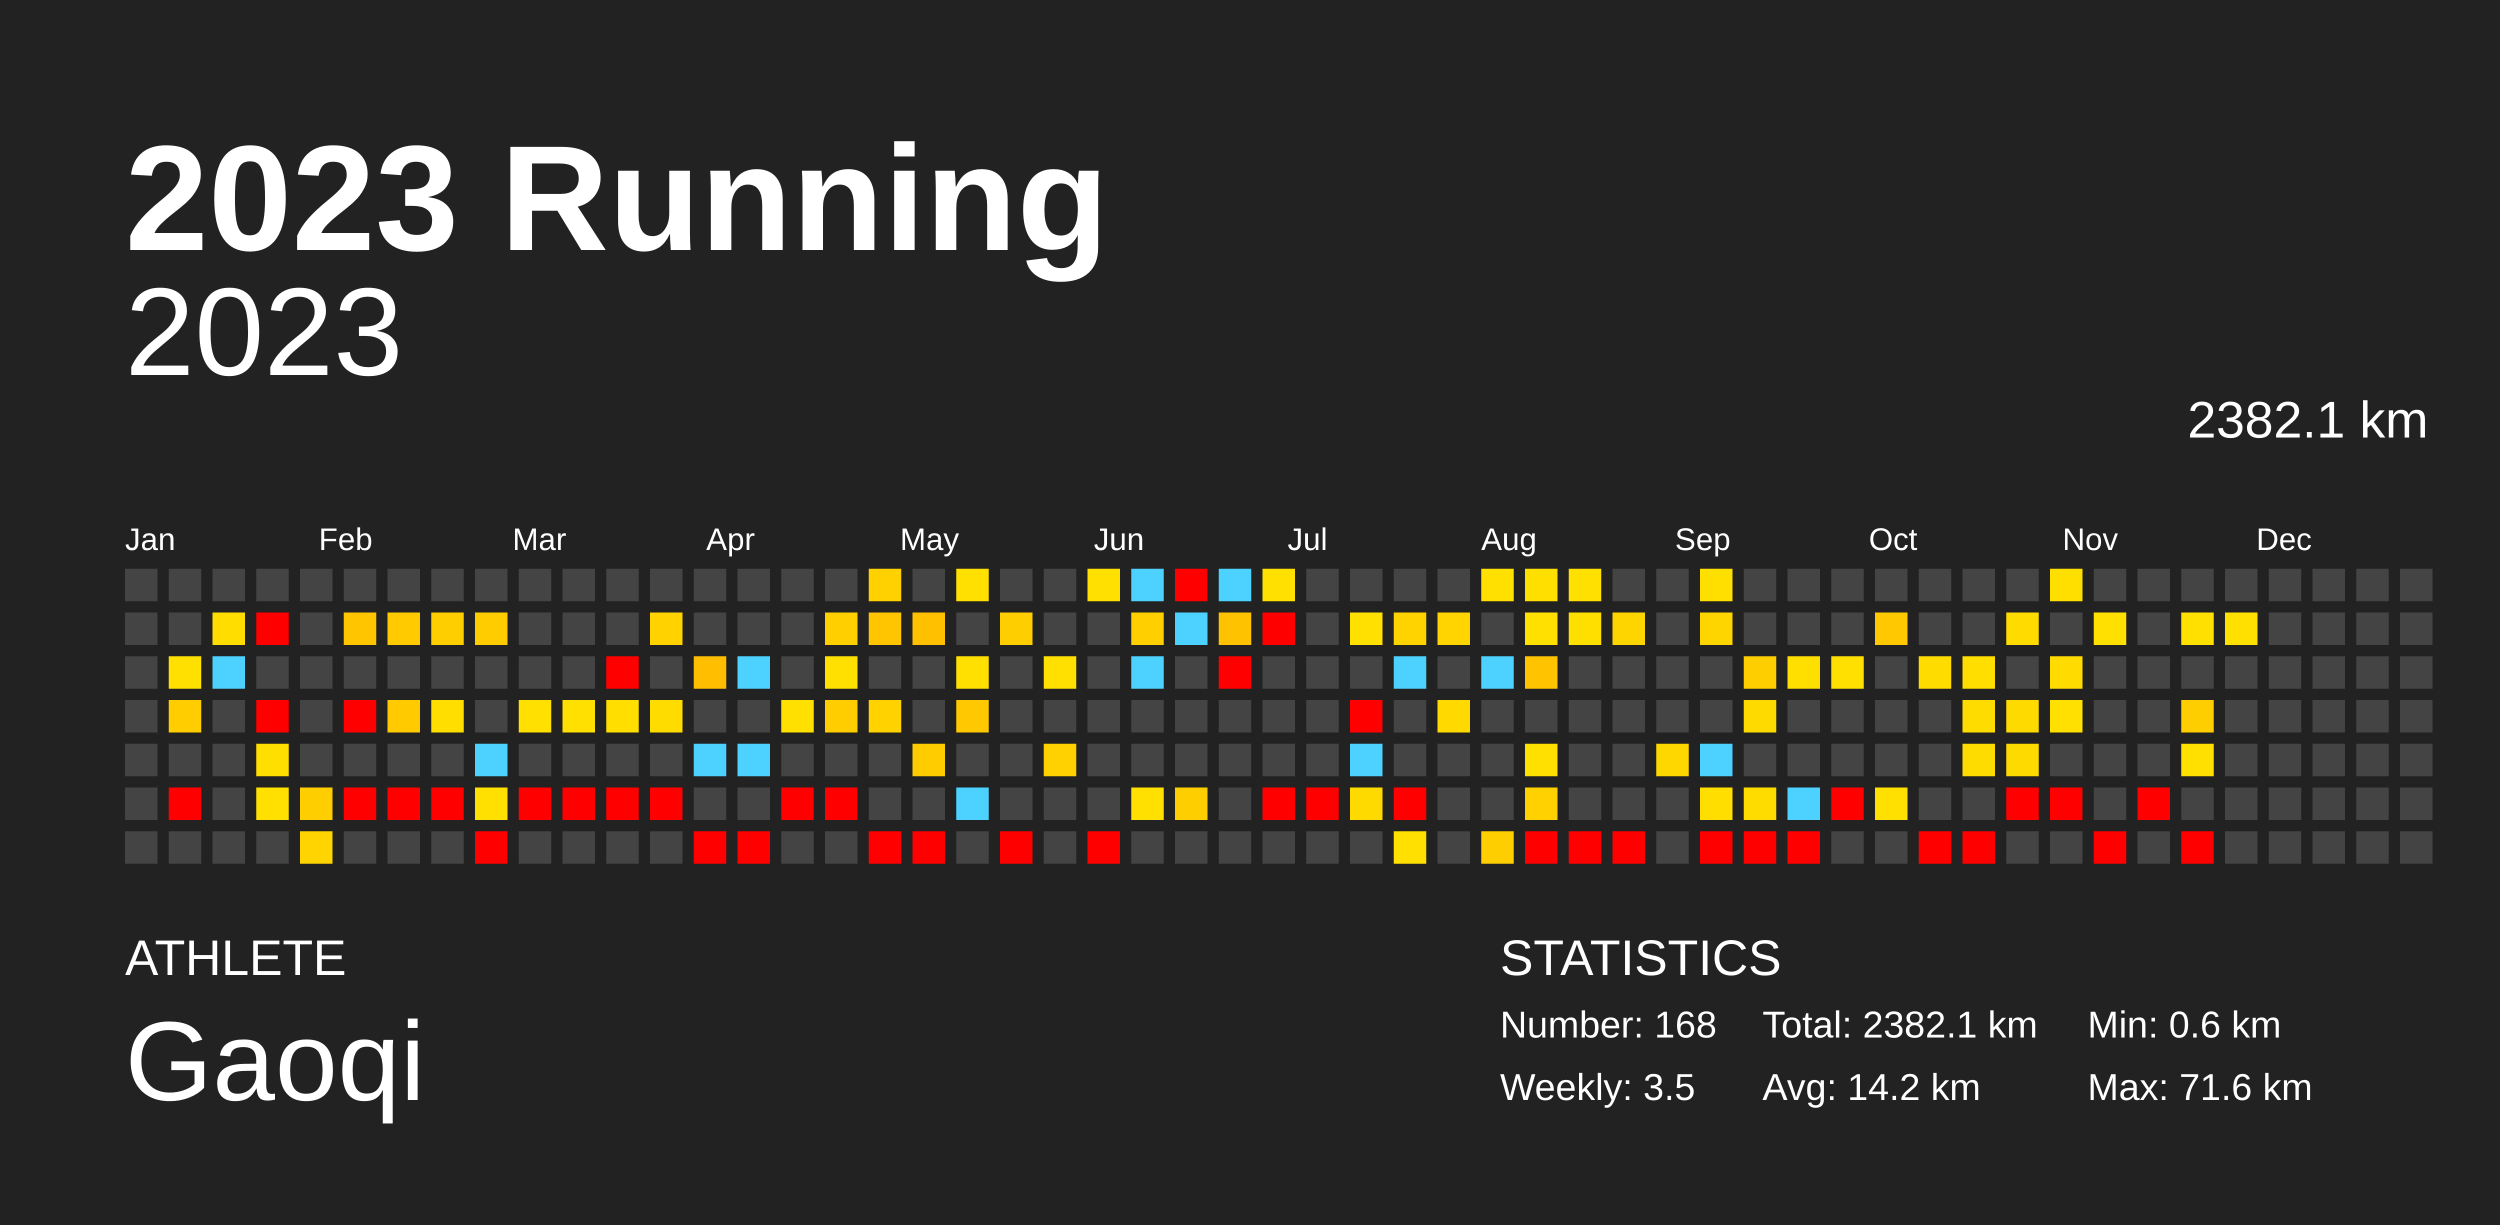
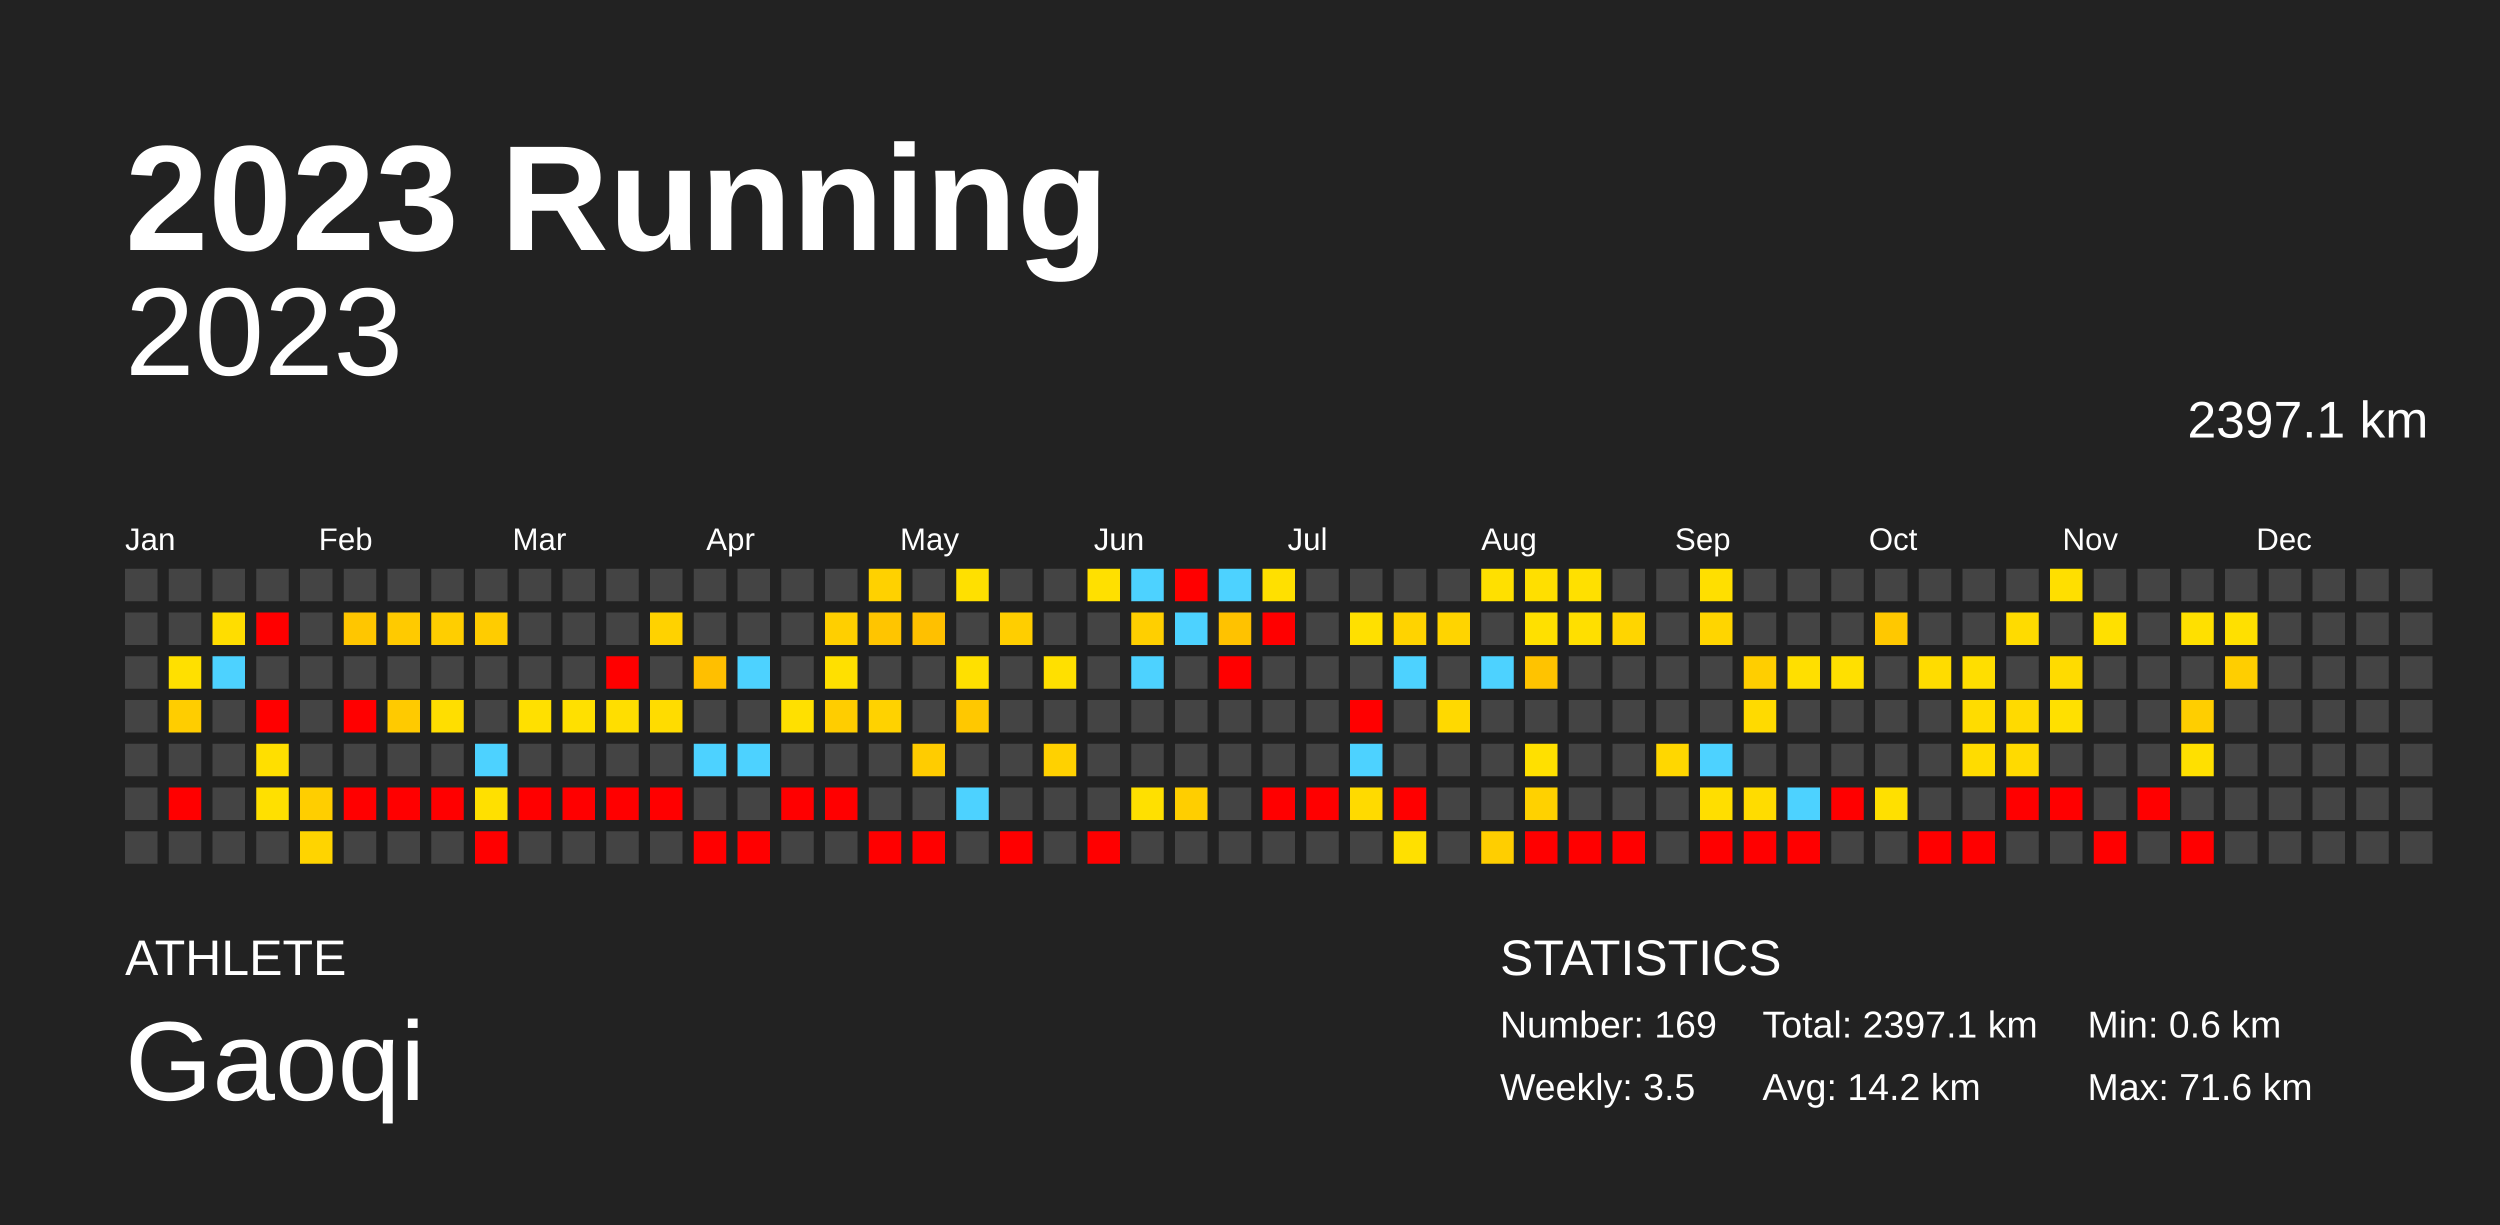
<svg xmlns="http://www.w3.org/2000/svg" baseProfile="full" height="98mm" version="1.1" viewBox="0,0,200,98" width="200mm">
  <defs />
  <rect fill="#222222" height="98" width="200" x="0" y="0" />
  <text fill="#FFFFFF" style="font-size:12px; font-family:Arial; font-weight:bold;" x="10" y="20">2023 Running</text>
  <text fill="#FFFFFF" style="font-size:4px; font-family:Arial" x="10" y="78">ATHLETE</text>
  <text fill="#FFFFFF" style="font-size:9px; font-family:Arial" x="10" y="88">Gaoqi</text>
  <text fill="#FFFFFF" style="font-size:4px; font-family:Arial" x="120" y="78">STATISTICS</text>
-   <text fill="#FFFFFF" style="font-size:3px; font-family:Arial" x="120" y="83">Number: 168</text>
+   <text fill="#FFFFFF" style="font-size:3px; font-family:Arial" x="120" y="83">Number: 169</text>
  <text fill="#FFFFFF" style="font-size:3px; font-family:Arial" x="120" y="88">Weekly: 3.5</text>
-   <text fill="#FFFFFF" style="font-size:3px; font-family:Arial" x="141" y="83">Total: 2382.1 km</text>
+   <text fill="#FFFFFF" style="font-size:3px; font-family:Arial" x="141" y="83">Total: 2397.1 km</text>
  <text fill="#FFFFFF" style="font-size:3px; font-family:Arial" x="141" y="88">Avg: 14.2 km</text>
  <text fill="#FFFFFF" style="font-size:3px; font-family:Arial" x="167" y="83">Min: 0.6 km</text>
  <text fill="#FFFFFF" style="font-size:3px; font-family:Arial" x="167" y="88">Max: 71.6 km</text>
  <text alignment-baseline="hanging" fill="#FFFFFF" style="font-size:10.0px; font-family:Arial;" x="10" y="30">2023</text>
-   <text alignment-baseline="hanging" fill="#FFFFFF" style="font-size:4.125px; font-family:Arial;" x="175" y="35">2382.1 km</text>
+   <text alignment-baseline="hanging" fill="#FFFFFF" style="font-size:4.125px; font-family:Arial;" x="175" y="35">2397.1 km</text>
  <text fill="#FFFFFF" style="font-size:2.5px; font-family:Arial" x="10.0" y="44">Jan</text>
  <text fill="#FFFFFF" style="font-size:2.5px; font-family:Arial" x="25.5" y="44">Feb</text>
  <text fill="#FFFFFF" style="font-size:2.5px; font-family:Arial" x="41.0" y="44">Mar</text>
  <text fill="#FFFFFF" style="font-size:2.5px; font-family:Arial" x="56.5" y="44">Apr</text>
  <text fill="#FFFFFF" style="font-size:2.5px; font-family:Arial" x="72.0" y="44">May</text>
  <text fill="#FFFFFF" style="font-size:2.5px; font-family:Arial" x="87.5" y="44">Jun</text>
  <text fill="#FFFFFF" style="font-size:2.5px; font-family:Arial" x="103.0" y="44">Jul</text>
  <text fill="#FFFFFF" style="font-size:2.5px; font-family:Arial" x="118.5" y="44">Aug</text>
  <text fill="#FFFFFF" style="font-size:2.5px; font-family:Arial" x="134.0" y="44">Sep</text>
  <text fill="#FFFFFF" style="font-size:2.5px; font-family:Arial" x="149.5" y="44">Oct</text>
  <text fill="#FFFFFF" style="font-size:2.5px; font-family:Arial" x="165.0" y="44">Nov</text>
  <text fill="#FFFFFF" style="font-size:2.5px; font-family:Arial" x="180.5" y="44">Dec</text>
  <rect fill="#444444" height="2.6" width="2.6" x="10.0" y="45.5" />
  <rect fill="#444444" height="2.6" width="2.6" x="10.0" y="49.0" />
  <rect fill="#444444" height="2.6" width="2.6" x="10.0" y="52.5" />
  <rect fill="#444444" height="2.6" width="2.6" x="10.0" y="56.0" />
  <rect fill="#444444" height="2.6" width="2.6" x="10.0" y="59.5" />
  <rect fill="#444444" height="2.6" width="2.6" x="10.0" y="63.0" />
  <rect fill="#444444" height="2.6" width="2.6" x="10.0" y="66.5" />
  <rect fill="#444444" height="2.6" width="2.6" x="13.5" y="45.5" />
  <rect fill="#444444" height="2.6" width="2.6" x="13.5" y="49.0" />
  <rect fill="#ffe000" height="2.6" width="2.6" x="13.5" y="52.5" />
  <rect fill="#ffcd00" height="2.6" width="2.6" x="13.5" y="56.0" />
  <rect fill="#444444" height="2.6" width="2.6" x="13.5" y="59.5" />
  <rect fill="red" height="2.6" width="2.6" x="13.5" y="63.0" />
  <rect fill="#444444" height="2.6" width="2.6" x="13.5" y="66.5" />
  <rect fill="#444444" height="2.6" width="2.6" x="17.0" y="45.5" />
  <rect fill="#ffdd00" height="2.6" width="2.6" x="17.0" y="49.0" />
  <rect fill="#4dd2ff" height="2.6" width="2.6" x="17.0" y="52.5" />
  <rect fill="#444444" height="2.6" width="2.6" x="17.0" y="56.0" />
  <rect fill="#444444" height="2.6" width="2.6" x="17.0" y="59.5" />
  <rect fill="#444444" height="2.6" width="2.6" x="17.0" y="63.0" />
  <rect fill="#444444" height="2.6" width="2.6" x="17.0" y="66.5" />
  <rect fill="#444444" height="2.6" width="2.6" x="20.5" y="45.5" />
  <rect fill="red" height="2.6" width="2.6" x="20.5" y="49.0" />
  <rect fill="#444444" height="2.6" width="2.6" x="20.5" y="52.5" />
  <rect fill="red" height="2.6" width="2.6" x="20.5" y="56.0" />
  <rect fill="#ffdf00" height="2.6" width="2.6" x="20.5" y="59.5" />
  <rect fill="#ffe000" height="2.6" width="2.6" x="20.5" y="63.0" />
  <rect fill="#444444" height="2.6" width="2.6" x="20.5" y="66.5" />
  <rect fill="#444444" height="2.6" width="2.6" x="24.0" y="45.5" />
  <rect fill="#444444" height="2.6" width="2.6" x="24.0" y="49.0" />
  <rect fill="#444444" height="2.6" width="2.6" x="24.0" y="52.5" />
  <rect fill="#444444" height="2.6" width="2.6" x="24.0" y="56.0" />
  <rect fill="#444444" height="2.6" width="2.6" x="24.0" y="59.5" />
  <rect fill="#ffce00" height="2.6" width="2.6" x="24.0" y="63.0" />
  <rect fill="#ffd400" height="2.6" width="2.6" x="24.0" y="66.5" />
  <rect fill="#444444" height="2.6" width="2.6" x="27.5" y="45.5" />
  <rect fill="#ffc600" height="2.6" width="2.6" x="27.5" y="49.0" />
  <rect fill="#444444" height="2.6" width="2.6" x="27.5" y="52.5" />
  <rect fill="red" height="2.6" width="2.6" x="27.5" y="56.0" />
  <rect fill="#444444" height="2.6" width="2.6" x="27.5" y="59.5" />
  <rect fill="red" height="2.6" width="2.6" x="27.5" y="63.0" />
  <rect fill="#444444" height="2.6" width="2.6" x="27.5" y="66.5" />
  <rect fill="#444444" height="2.6" width="2.6" x="31.0" y="45.5" />
  <rect fill="#ffca00" height="2.6" width="2.6" x="31.0" y="49.0" />
  <rect fill="#444444" height="2.6" width="2.6" x="31.0" y="52.5" />
  <rect fill="#ffca00" height="2.6" width="2.6" x="31.0" y="56.0" />
  <rect fill="#444444" height="2.6" width="2.6" x="31.0" y="59.5" />
  <rect fill="red" height="2.6" width="2.6" x="31.0" y="63.0" />
  <rect fill="#444444" height="2.6" width="2.6" x="31.0" y="66.5" />
  <rect fill="#444444" height="2.6" width="2.6" x="34.5" y="45.5" />
  <rect fill="#ffce00" height="2.6" width="2.6" x="34.5" y="49.0" />
  <rect fill="#444444" height="2.6" width="2.6" x="34.5" y="52.5" />
  <rect fill="#ffde00" height="2.6" width="2.6" x="34.5" y="56.0" />
  <rect fill="#444444" height="2.6" width="2.6" x="34.5" y="59.5" />
  <rect fill="red" height="2.6" width="2.6" x="34.5" y="63.0" />
  <rect fill="#444444" height="2.6" width="2.6" x="34.5" y="66.5" />
  <rect fill="#444444" height="2.6" width="2.6" x="38.0" y="45.5" />
  <rect fill="#ffcc00" height="2.6" width="2.6" x="38.0" y="49.0" />
  <rect fill="#444444" height="2.6" width="2.6" x="38.0" y="52.5" />
  <rect fill="#444444" height="2.6" width="2.6" x="38.0" y="56.0" />
  <rect fill="#4dd2ff" height="2.6" width="2.6" x="38.0" y="59.5" />
  <rect fill="#ffe000" height="2.6" width="2.6" x="38.0" y="63.0" />
  <rect fill="red" height="2.6" width="2.6" x="38.0" y="66.5" />
  <rect fill="#444444" height="2.6" width="2.6" x="41.5" y="45.5" />
  <rect fill="#444444" height="2.6" width="2.6" x="41.5" y="49.0" />
  <rect fill="#444444" height="2.6" width="2.6" x="41.5" y="52.5" />
  <rect fill="#ffe000" height="2.6" width="2.6" x="41.5" y="56.0" />
  <rect fill="#444444" height="2.6" width="2.6" x="41.5" y="59.5" />
  <rect fill="red" height="2.6" width="2.6" x="41.5" y="63.0" />
  <rect fill="#444444" height="2.6" width="2.6" x="41.5" y="66.5" />
  <rect fill="#444444" height="2.6" width="2.6" x="45.0" y="45.5" />
  <rect fill="#444444" height="2.6" width="2.6" x="45.0" y="49.0" />
  <rect fill="#444444" height="2.6" width="2.6" x="45.0" y="52.5" />
  <rect fill="#ffe000" height="2.6" width="2.6" x="45.0" y="56.0" />
  <rect fill="#444444" height="2.6" width="2.6" x="45.0" y="59.5" />
  <rect fill="red" height="2.6" width="2.6" x="45.0" y="63.0" />
  <rect fill="#444444" height="2.6" width="2.6" x="45.0" y="66.5" />
  <rect fill="#444444" height="2.6" width="2.6" x="48.5" y="45.5" />
  <rect fill="#444444" height="2.6" width="2.6" x="48.5" y="49.0" />
  <rect fill="red" height="2.6" width="2.6" x="48.5" y="52.5" />
  <rect fill="#ffde00" height="2.6" width="2.6" x="48.5" y="56.0" />
  <rect fill="#444444" height="2.6" width="2.6" x="48.5" y="59.5" />
  <rect fill="red" height="2.6" width="2.6" x="48.5" y="63.0" />
  <rect fill="#444444" height="2.6" width="2.6" x="48.5" y="66.5" />
  <rect fill="#444444" height="2.6" width="2.6" x="52.0" y="45.5" />
  <rect fill="#ffd200" height="2.6" width="2.6" x="52.0" y="49.0" />
  <rect fill="#444444" height="2.6" width="2.6" x="52.0" y="52.5" />
  <rect fill="#ffdc00" height="2.6" width="2.6" x="52.0" y="56.0" />
  <rect fill="#444444" height="2.6" width="2.6" x="52.0" y="59.5" />
  <rect fill="red" height="2.6" width="2.6" x="52.0" y="63.0" />
  <rect fill="#444444" height="2.6" width="2.6" x="52.0" y="66.5" />
  <rect fill="#444444" height="2.6" width="2.6" x="55.5" y="45.5" />
  <rect fill="#444444" height="2.6" width="2.6" x="55.5" y="49.0" />
  <rect fill="#ffbf00" height="2.6" width="2.6" x="55.5" y="52.5" />
  <rect fill="#444444" height="2.6" width="2.6" x="55.5" y="56.0" />
  <rect fill="#4dd2ff" height="2.6" width="2.6" x="55.5" y="59.5" />
  <rect fill="#444444" height="2.6" width="2.6" x="55.5" y="63.0" />
  <rect fill="red" height="2.6" width="2.6" x="55.5" y="66.5" />
  <rect fill="#444444" height="2.6" width="2.6" x="59.0" y="45.5" />
  <rect fill="#444444" height="2.6" width="2.6" x="59.0" y="49.0" />
  <rect fill="#4dd2ff" height="2.6" width="2.6" x="59.0" y="52.5" />
  <rect fill="#444444" height="2.6" width="2.6" x="59.0" y="56.0" />
  <rect fill="#4dd2ff" height="2.6" width="2.6" x="59.0" y="59.5" />
  <rect fill="#444444" height="2.6" width="2.6" x="59.0" y="63.0" />
  <rect fill="red" height="2.6" width="2.6" x="59.0" y="66.5" />
  <rect fill="#444444" height="2.6" width="2.6" x="62.5" y="45.5" />
  <rect fill="#444444" height="2.6" width="2.6" x="62.5" y="49.0" />
  <rect fill="#444444" height="2.6" width="2.6" x="62.5" y="52.5" />
  <rect fill="#ffe000" height="2.6" width="2.6" x="62.5" y="56.0" />
  <rect fill="#444444" height="2.6" width="2.6" x="62.5" y="59.5" />
  <rect fill="red" height="2.6" width="2.6" x="62.5" y="63.0" />
  <rect fill="#444444" height="2.6" width="2.6" x="62.5" y="66.5" />
  <rect fill="#444444" height="2.6" width="2.6" x="66.0" y="45.5" />
  <rect fill="#ffcf00" height="2.6" width="2.6" x="66.0" y="49.0" />
  <rect fill="#ffe000" height="2.6" width="2.6" x="66.0" y="52.5" />
  <rect fill="#ffcd00" height="2.6" width="2.6" x="66.0" y="56.0" />
  <rect fill="#444444" height="2.6" width="2.6" x="66.0" y="59.5" />
  <rect fill="red" height="2.6" width="2.6" x="66.0" y="63.0" />
  <rect fill="#444444" height="2.6" width="2.6" x="66.0" y="66.5" />
  <rect fill="#ffd100" height="2.6" width="2.6" x="69.5" y="45.5" />
  <rect fill="#ffc500" height="2.6" width="2.6" x="69.5" y="49.0" />
  <rect fill="#444444" height="2.6" width="2.6" x="69.5" y="52.5" />
  <rect fill="#ffd200" height="2.6" width="2.6" x="69.5" y="56.0" />
  <rect fill="#444444" height="2.6" width="2.6" x="69.5" y="59.5" />
  <rect fill="#444444" height="2.6" width="2.6" x="69.5" y="63.0" />
  <rect fill="red" height="2.6" width="2.6" x="69.5" y="66.5" />
  <rect fill="#444444" height="2.6" width="2.6" x="73.0" y="45.5" />
  <rect fill="#ffc000" height="2.6" width="2.6" x="73.0" y="49.0" />
  <rect fill="#444444" height="2.6" width="2.6" x="73.0" y="52.5" />
  <rect fill="#444444" height="2.6" width="2.6" x="73.0" y="56.0" />
  <rect fill="#ffcc00" height="2.6" width="2.6" x="73.0" y="59.5" />
  <rect fill="#444444" height="2.6" width="2.6" x="73.0" y="63.0" />
  <rect fill="red" height="2.6" width="2.6" x="73.0" y="66.5" />
  <rect fill="#ffe000" height="2.6" width="2.6" x="76.5" y="45.5" />
  <rect fill="#444444" height="2.6" width="2.6" x="76.5" y="49.0" />
  <rect fill="#ffe000" height="2.6" width="2.6" x="76.5" y="52.5" />
  <rect fill="#ffc800" height="2.6" width="2.6" x="76.5" y="56.0" />
  <rect fill="#444444" height="2.6" width="2.6" x="76.5" y="59.5" />
  <rect fill="#4dd2ff" height="2.6" width="2.6" x="76.5" y="63.0" />
  <rect fill="#444444" height="2.6" width="2.6" x="76.5" y="66.5" />
  <rect fill="#444444" height="2.6" width="2.6" x="80.0" y="45.5" />
  <rect fill="#ffce00" height="2.6" width="2.6" x="80.0" y="49.0" />
  <rect fill="#444444" height="2.6" width="2.6" x="80.0" y="52.5" />
  <rect fill="#444444" height="2.6" width="2.6" x="80.0" y="56.0" />
  <rect fill="#444444" height="2.6" width="2.6" x="80.0" y="59.5" />
  <rect fill="#444444" height="2.6" width="2.6" x="80.0" y="63.0" />
  <rect fill="red" height="2.6" width="2.6" x="80.0" y="66.5" />
  <rect fill="#444444" height="2.6" width="2.6" x="83.5" y="45.5" />
  <rect fill="#444444" height="2.6" width="2.6" x="83.5" y="49.0" />
  <rect fill="#ffe000" height="2.6" width="2.6" x="83.5" y="52.5" />
  <rect fill="#444444" height="2.6" width="2.6" x="83.5" y="56.0" />
  <rect fill="#ffd100" height="2.6" width="2.6" x="83.5" y="59.5" />
  <rect fill="#444444" height="2.6" width="2.6" x="83.5" y="63.0" />
  <rect fill="#444444" height="2.6" width="2.6" x="83.5" y="66.5" />
  <rect fill="#ffe000" height="2.6" width="2.6" x="87.0" y="45.5" />
  <rect fill="#444444" height="2.6" width="2.6" x="87.0" y="49.0" />
  <rect fill="#444444" height="2.6" width="2.6" x="87.0" y="52.5" />
  <rect fill="#444444" height="2.6" width="2.6" x="87.0" y="56.0" />
  <rect fill="#444444" height="2.6" width="2.6" x="87.0" y="59.5" />
  <rect fill="#444444" height="2.6" width="2.6" x="87.0" y="63.0" />
  <rect fill="red" height="2.6" width="2.6" x="87.0" y="66.5" />
  <rect fill="#4dd2ff" height="2.6" width="2.6" x="90.5" y="45.5" />
  <rect fill="#ffcf00" height="2.6" width="2.6" x="90.5" y="49.0" />
  <rect fill="#4dd2ff" height="2.6" width="2.6" x="90.5" y="52.5" />
  <rect fill="#444444" height="2.6" width="2.6" x="90.5" y="56.0" />
  <rect fill="#444444" height="2.6" width="2.6" x="90.5" y="59.5" />
  <rect fill="#ffe000" height="2.6" width="2.6" x="90.5" y="63.0" />
  <rect fill="#444444" height="2.6" width="2.6" x="90.5" y="66.5" />
  <rect fill="red" height="2.6" width="2.6" x="94.0" y="45.5" />
  <rect fill="#4dd2ff" height="2.6" width="2.6" x="94.0" y="49.0" />
  <rect fill="#444444" height="2.6" width="2.6" x="94.0" y="52.5" />
  <rect fill="#444444" height="2.6" width="2.6" x="94.0" y="56.0" />
  <rect fill="#444444" height="2.6" width="2.6" x="94.0" y="59.5" />
  <rect fill="#ffce00" height="2.6" width="2.6" x="94.0" y="63.0" />
  <rect fill="#444444" height="2.6" width="2.6" x="94.0" y="66.5" />
  <rect fill="#4dd2ff" height="2.6" width="2.6" x="97.5" y="45.5" />
  <rect fill="#ffc200" height="2.6" width="2.6" x="97.5" y="49.0" />
  <rect fill="red" height="2.6" width="2.6" x="97.5" y="52.5" />
  <rect fill="#444444" height="2.6" width="2.6" x="97.5" y="56.0" />
  <rect fill="#444444" height="2.6" width="2.6" x="97.5" y="59.5" />
  <rect fill="#444444" height="2.6" width="2.6" x="97.5" y="63.0" />
  <rect fill="#444444" height="2.6" width="2.6" x="97.5" y="66.5" />
  <rect fill="#ffe000" height="2.6" width="2.6" x="101.0" y="45.5" />
  <rect fill="red" height="2.6" width="2.6" x="101.0" y="49.0" />
  <rect fill="#444444" height="2.6" width="2.6" x="101.0" y="52.5" />
  <rect fill="#444444" height="2.6" width="2.6" x="101.0" y="56.0" />
  <rect fill="#444444" height="2.6" width="2.6" x="101.0" y="59.5" />
  <rect fill="red" height="2.6" width="2.6" x="101.0" y="63.0" />
  <rect fill="#444444" height="2.6" width="2.6" x="101.0" y="66.5" />
  <rect fill="#444444" height="2.6" width="2.6" x="104.5" y="45.5" />
  <rect fill="#444444" height="2.6" width="2.6" x="104.5" y="49.0" />
  <rect fill="#444444" height="2.6" width="2.6" x="104.5" y="52.5" />
  <rect fill="#444444" height="2.6" width="2.6" x="104.5" y="56.0" />
  <rect fill="#444444" height="2.6" width="2.6" x="104.5" y="59.5" />
  <rect fill="red" height="2.6" width="2.6" x="104.5" y="63.0" />
  <rect fill="#444444" height="2.6" width="2.6" x="104.5" y="66.5" />
  <rect fill="#444444" height="2.6" width="2.6" x="108.0" y="45.5" />
  <rect fill="#ffe000" height="2.6" width="2.6" x="108.0" y="49.0" />
  <rect fill="#444444" height="2.6" width="2.6" x="108.0" y="52.5" />
  <rect fill="red" height="2.6" width="2.6" x="108.0" y="56.0" />
  <rect fill="#4dd2ff" height="2.6" width="2.6" x="108.0" y="59.5" />
  <rect fill="#ffda00" height="2.6" width="2.6" x="108.0" y="63.0" />
  <rect fill="#444444" height="2.6" width="2.6" x="108.0" y="66.5" />
  <rect fill="#444444" height="2.6" width="2.6" x="111.5" y="45.5" />
  <rect fill="#ffd300" height="2.6" width="2.6" x="111.5" y="49.0" />
  <rect fill="#4dd2ff" height="2.6" width="2.6" x="111.5" y="52.5" />
  <rect fill="#444444" height="2.6" width="2.6" x="111.5" y="56.0" />
  <rect fill="#444444" height="2.6" width="2.6" x="111.5" y="59.5" />
  <rect fill="red" height="2.6" width="2.6" x="111.5" y="63.0" />
  <rect fill="#ffe000" height="2.6" width="2.6" x="111.5" y="66.5" />
  <rect fill="#444444" height="2.6" width="2.6" x="115.0" y="45.5" />
  <rect fill="#ffd400" height="2.6" width="2.6" x="115.0" y="49.0" />
  <rect fill="#444444" height="2.6" width="2.6" x="115.0" y="52.5" />
  <rect fill="#ffd900" height="2.6" width="2.6" x="115.0" y="56.0" />
  <rect fill="#444444" height="2.6" width="2.6" x="115.0" y="59.5" />
  <rect fill="#444444" height="2.6" width="2.6" x="115.0" y="63.0" />
  <rect fill="#444444" height="2.6" width="2.6" x="115.0" y="66.5" />
  <rect fill="#ffe000" height="2.6" width="2.6" x="118.5" y="45.5" />
  <rect fill="#444444" height="2.6" width="2.6" x="118.5" y="49.0" />
  <rect fill="#4dd2ff" height="2.6" width="2.6" x="118.5" y="52.5" />
  <rect fill="#444444" height="2.6" width="2.6" x="118.5" y="56.0" />
  <rect fill="#444444" height="2.6" width="2.6" x="118.5" y="59.5" />
  <rect fill="#444444" height="2.6" width="2.6" x="118.5" y="63.0" />
  <rect fill="#ffce00" height="2.6" width="2.6" x="118.5" y="66.5" />
  <rect fill="#ffdf00" height="2.6" width="2.6" x="122.0" y="45.5" />
  <rect fill="#ffe000" height="2.6" width="2.6" x="122.0" y="49.0" />
  <rect fill="#ffc300" height="2.6" width="2.6" x="122.0" y="52.5" />
  <rect fill="#444444" height="2.6" width="2.6" x="122.0" y="56.0" />
  <rect fill="#ffe000" height="2.6" width="2.6" x="122.0" y="59.5" />
  <rect fill="#ffd100" height="2.6" width="2.6" x="122.0" y="63.0" />
  <rect fill="red" height="2.6" width="2.6" x="122.0" y="66.5" />
  <rect fill="#ffe000" height="2.6" width="2.6" x="125.5" y="45.5" />
  <rect fill="#ffdf00" height="2.6" width="2.6" x="125.5" y="49.0" />
  <rect fill="#444444" height="2.6" width="2.6" x="125.5" y="52.5" />
  <rect fill="#444444" height="2.6" width="2.6" x="125.5" y="56.0" />
  <rect fill="#444444" height="2.6" width="2.6" x="125.5" y="59.5" />
  <rect fill="#444444" height="2.6" width="2.6" x="125.5" y="63.0" />
  <rect fill="red" height="2.6" width="2.6" x="125.5" y="66.5" />
  <rect fill="#444444" height="2.6" width="2.6" x="129.0" y="45.5" />
  <rect fill="#ffd500" height="2.6" width="2.6" x="129.0" y="49.0" />
  <rect fill="#444444" height="2.6" width="2.6" x="129.0" y="52.5" />
  <rect fill="#444444" height="2.6" width="2.6" x="129.0" y="56.0" />
  <rect fill="#444444" height="2.6" width="2.6" x="129.0" y="59.5" />
  <rect fill="#444444" height="2.6" width="2.6" x="129.0" y="63.0" />
  <rect fill="red" height="2.6" width="2.6" x="129.0" y="66.5" />
  <rect fill="#444444" height="2.6" width="2.6" x="132.5" y="45.5" />
  <rect fill="#444444" height="2.6" width="2.6" x="132.5" y="49.0" />
  <rect fill="#444444" height="2.6" width="2.6" x="132.5" y="52.5" />
  <rect fill="#444444" height="2.6" width="2.6" x="132.5" y="56.0" />
  <rect fill="#ffd700" height="2.6" width="2.6" x="132.5" y="59.5" />
  <rect fill="#444444" height="2.6" width="2.6" x="132.5" y="63.0" />
  <rect fill="#444444" height="2.6" width="2.6" x="132.5" y="66.5" />
  <rect fill="#ffdf00" height="2.6" width="2.6" x="136.0" y="45.5" />
  <rect fill="#ffd500" height="2.6" width="2.6" x="136.0" y="49.0" />
  <rect fill="#444444" height="2.6" width="2.6" x="136.0" y="52.5" />
  <rect fill="#444444" height="2.6" width="2.6" x="136.0" y="56.0" />
  <rect fill="#4dd2ff" height="2.6" width="2.6" x="136.0" y="59.5" />
  <rect fill="#ffde00" height="2.6" width="2.6" x="136.0" y="63.0" />
  <rect fill="red" height="2.6" width="2.6" x="136.0" y="66.5" />
  <rect fill="#444444" height="2.6" width="2.6" x="139.5" y="45.5" />
  <rect fill="#444444" height="2.6" width="2.6" x="139.5" y="49.0" />
  <rect fill="#ffce00" height="2.6" width="2.6" x="139.5" y="52.5" />
  <rect fill="#ffda00" height="2.6" width="2.6" x="139.5" y="56.0" />
  <rect fill="#444444" height="2.6" width="2.6" x="139.5" y="59.5" />
  <rect fill="#ffdc00" height="2.6" width="2.6" x="139.5" y="63.0" />
  <rect fill="red" height="2.6" width="2.6" x="139.5" y="66.5" />
  <rect fill="#444444" height="2.6" width="2.6" x="143.0" y="45.5" />
  <rect fill="#444444" height="2.6" width="2.6" x="143.0" y="49.0" />
  <rect fill="#ffdf00" height="2.6" width="2.6" x="143.0" y="52.5" />
  <rect fill="#444444" height="2.6" width="2.6" x="143.0" y="56.0" />
  <rect fill="#444444" height="2.6" width="2.6" x="143.0" y="59.5" />
  <rect fill="#4dd2ff" height="2.6" width="2.6" x="143.0" y="63.0" />
  <rect fill="red" height="2.6" width="2.6" x="143.0" y="66.5" />
  <rect fill="#444444" height="2.6" width="2.6" x="146.5" y="45.5" />
  <rect fill="#444444" height="2.6" width="2.6" x="146.5" y="49.0" />
  <rect fill="#ffe000" height="2.6" width="2.6" x="146.5" y="52.5" />
  <rect fill="#444444" height="2.6" width="2.6" x="146.5" y="56.0" />
  <rect fill="#444444" height="2.6" width="2.6" x="146.5" y="59.5" />
  <rect fill="red" height="2.6" width="2.6" x="146.5" y="63.0" />
  <rect fill="#444444" height="2.6" width="2.6" x="146.5" y="66.5" />
  <rect fill="#444444" height="2.6" width="2.6" x="150.0" y="45.5" />
  <rect fill="#ffc800" height="2.6" width="2.6" x="150.0" y="49.0" />
  <rect fill="#444444" height="2.6" width="2.6" x="150.0" y="52.5" />
  <rect fill="#444444" height="2.6" width="2.6" x="150.0" y="56.0" />
  <rect fill="#444444" height="2.6" width="2.6" x="150.0" y="59.5" />
  <rect fill="#ffe000" height="2.6" width="2.6" x="150.0" y="63.0" />
  <rect fill="#444444" height="2.6" width="2.6" x="150.0" y="66.5" />
  <rect fill="#444444" height="2.6" width="2.6" x="153.5" y="45.5" />
  <rect fill="#444444" height="2.6" width="2.6" x="153.5" y="49.0" />
  <rect fill="#ffdc00" height="2.6" width="2.6" x="153.5" y="52.5" />
  <rect fill="#444444" height="2.6" width="2.6" x="153.5" y="56.0" />
  <rect fill="#444444" height="2.6" width="2.6" x="153.5" y="59.5" />
  <rect fill="#444444" height="2.6" width="2.6" x="153.5" y="63.0" />
  <rect fill="red" height="2.6" width="2.6" x="153.5" y="66.5" />
  <rect fill="#444444" height="2.6" width="2.6" x="157.0" y="45.5" />
  <rect fill="#444444" height="2.6" width="2.6" x="157.0" y="49.0" />
  <rect fill="#ffde00" height="2.6" width="2.6" x="157.0" y="52.5" />
  <rect fill="#ffdc00" height="2.6" width="2.6" x="157.0" y="56.0" />
  <rect fill="#ffdc00" height="2.6" width="2.6" x="157.0" y="59.5" />
  <rect fill="#444444" height="2.6" width="2.6" x="157.0" y="63.0" />
  <rect fill="red" height="2.6" width="2.6" x="157.0" y="66.5" />
  <rect fill="#444444" height="2.6" width="2.6" x="160.5" y="45.5" />
  <rect fill="#ffdb00" height="2.6" width="2.6" x="160.5" y="49.0" />
  <rect fill="#444444" height="2.6" width="2.6" x="160.5" y="52.5" />
  <rect fill="#ffda00" height="2.6" width="2.6" x="160.5" y="56.0" />
  <rect fill="#ffda00" height="2.6" width="2.6" x="160.5" y="59.5" />
  <rect fill="red" height="2.6" width="2.6" x="160.5" y="63.0" />
  <rect fill="#444444" height="2.6" width="2.6" x="160.5" y="66.5" />
  <rect fill="#ffdf00" height="2.6" width="2.6" x="164.0" y="45.5" />
  <rect fill="#444444" height="2.6" width="2.6" x="164.0" y="49.0" />
  <rect fill="#ffdb00" height="2.6" width="2.6" x="164.0" y="52.5" />
  <rect fill="#ffe000" height="2.6" width="2.6" x="164.0" y="56.0" />
  <rect fill="#444444" height="2.6" width="2.6" x="164.0" y="59.5" />
  <rect fill="red" height="2.6" width="2.6" x="164.0" y="63.0" />
  <rect fill="#444444" height="2.6" width="2.6" x="164.0" y="66.5" />
  <rect fill="#444444" height="2.6" width="2.6" x="167.5" y="45.5" />
  <rect fill="#ffe000" height="2.6" width="2.6" x="167.5" y="49.0" />
  <rect fill="#444444" height="2.6" width="2.6" x="167.5" y="52.5" />
  <rect fill="#444444" height="2.6" width="2.6" x="167.5" y="56.0" />
  <rect fill="#444444" height="2.6" width="2.6" x="167.5" y="59.5" />
  <rect fill="#444444" height="2.6" width="2.6" x="167.5" y="63.0" />
  <rect fill="red" height="2.6" width="2.6" x="167.5" y="66.5" />
  <rect fill="#444444" height="2.6" width="2.6" x="171.0" y="45.5" />
  <rect fill="#444444" height="2.6" width="2.6" x="171.0" y="49.0" />
  <rect fill="#444444" height="2.6" width="2.6" x="171.0" y="52.5" />
  <rect fill="#444444" height="2.6" width="2.6" x="171.0" y="56.0" />
  <rect fill="#444444" height="2.6" width="2.6" x="171.0" y="59.5" />
  <rect fill="red" height="2.6" width="2.6" x="171.0" y="63.0" />
  <rect fill="#444444" height="2.6" width="2.6" x="171.0" y="66.5" />
  <rect fill="#444444" height="2.6" width="2.6" x="174.5" y="45.5" />
  <rect fill="#ffe000" height="2.6" width="2.6" x="174.5" y="49.0" />
  <rect fill="#444444" height="2.6" width="2.6" x="174.5" y="52.5" />
  <rect fill="#ffce00" height="2.6" width="2.6" x="174.5" y="56.0" />
  <rect fill="#ffe000" height="2.6" width="2.6" x="174.5" y="59.5" />
  <rect fill="#444444" height="2.6" width="2.6" x="174.5" y="63.0" />
  <rect fill="red" height="2.6" width="2.6" x="174.5" y="66.5" />
  <rect fill="#444444" height="2.6" width="2.6" x="178.0" y="45.5" />
  <rect fill="#ffe000" height="2.6" width="2.6" x="178.0" y="49.0" />
-   <rect fill="#444444" height="2.6" width="2.6" x="178.0" y="52.5" />
+   <rect fill="#ffce00" height="2.6" width="2.6" x="178.0" y="52.5" />
  <rect fill="#444444" height="2.6" width="2.6" x="178.0" y="56.0" />
  <rect fill="#444444" height="2.6" width="2.6" x="178.0" y="59.5" />
  <rect fill="#444444" height="2.6" width="2.6" x="178.0" y="63.0" />
  <rect fill="#444444" height="2.6" width="2.6" x="178.0" y="66.5" />
  <rect fill="#444444" height="2.6" width="2.6" x="181.5" y="45.5" />
  <rect fill="#444444" height="2.6" width="2.6" x="181.5" y="49.0" />
  <rect fill="#444444" height="2.6" width="2.6" x="181.5" y="52.5" />
  <rect fill="#444444" height="2.6" width="2.6" x="181.5" y="56.0" />
  <rect fill="#444444" height="2.6" width="2.6" x="181.5" y="59.5" />
  <rect fill="#444444" height="2.6" width="2.6" x="181.5" y="63.0" />
  <rect fill="#444444" height="2.6" width="2.6" x="181.5" y="66.5" />
  <rect fill="#444444" height="2.6" width="2.6" x="185.0" y="45.5" />
  <rect fill="#444444" height="2.6" width="2.6" x="185.0" y="49.0" />
  <rect fill="#444444" height="2.6" width="2.6" x="185.0" y="52.5" />
  <rect fill="#444444" height="2.6" width="2.6" x="185.0" y="56.0" />
  <rect fill="#444444" height="2.6" width="2.6" x="185.0" y="59.5" />
  <rect fill="#444444" height="2.6" width="2.6" x="185.0" y="63.0" />
  <rect fill="#444444" height="2.6" width="2.6" x="185.0" y="66.5" />
  <rect fill="#444444" height="2.6" width="2.6" x="188.5" y="45.5" />
  <rect fill="#444444" height="2.6" width="2.6" x="188.5" y="49.0" />
  <rect fill="#444444" height="2.6" width="2.6" x="188.5" y="52.5" />
  <rect fill="#444444" height="2.6" width="2.6" x="188.5" y="56.0" />
  <rect fill="#444444" height="2.6" width="2.6" x="188.5" y="59.5" />
  <rect fill="#444444" height="2.6" width="2.6" x="188.5" y="63.0" />
  <rect fill="#444444" height="2.6" width="2.6" x="188.5" y="66.5" />
  <rect fill="#444444" height="2.6" width="2.6" x="192.0" y="45.5" />
  <rect fill="#444444" height="2.6" width="2.6" x="192.0" y="49.0" />
  <rect fill="#444444" height="2.6" width="2.6" x="192.0" y="52.5" />
  <rect fill="#444444" height="2.6" width="2.6" x="192.0" y="56.0" />
  <rect fill="#444444" height="2.6" width="2.6" x="192.0" y="59.5" />
  <rect fill="#444444" height="2.6" width="2.6" x="192.0" y="63.0" />
  <rect fill="#444444" height="2.6" width="2.6" x="192.0" y="66.5" />
</svg>
